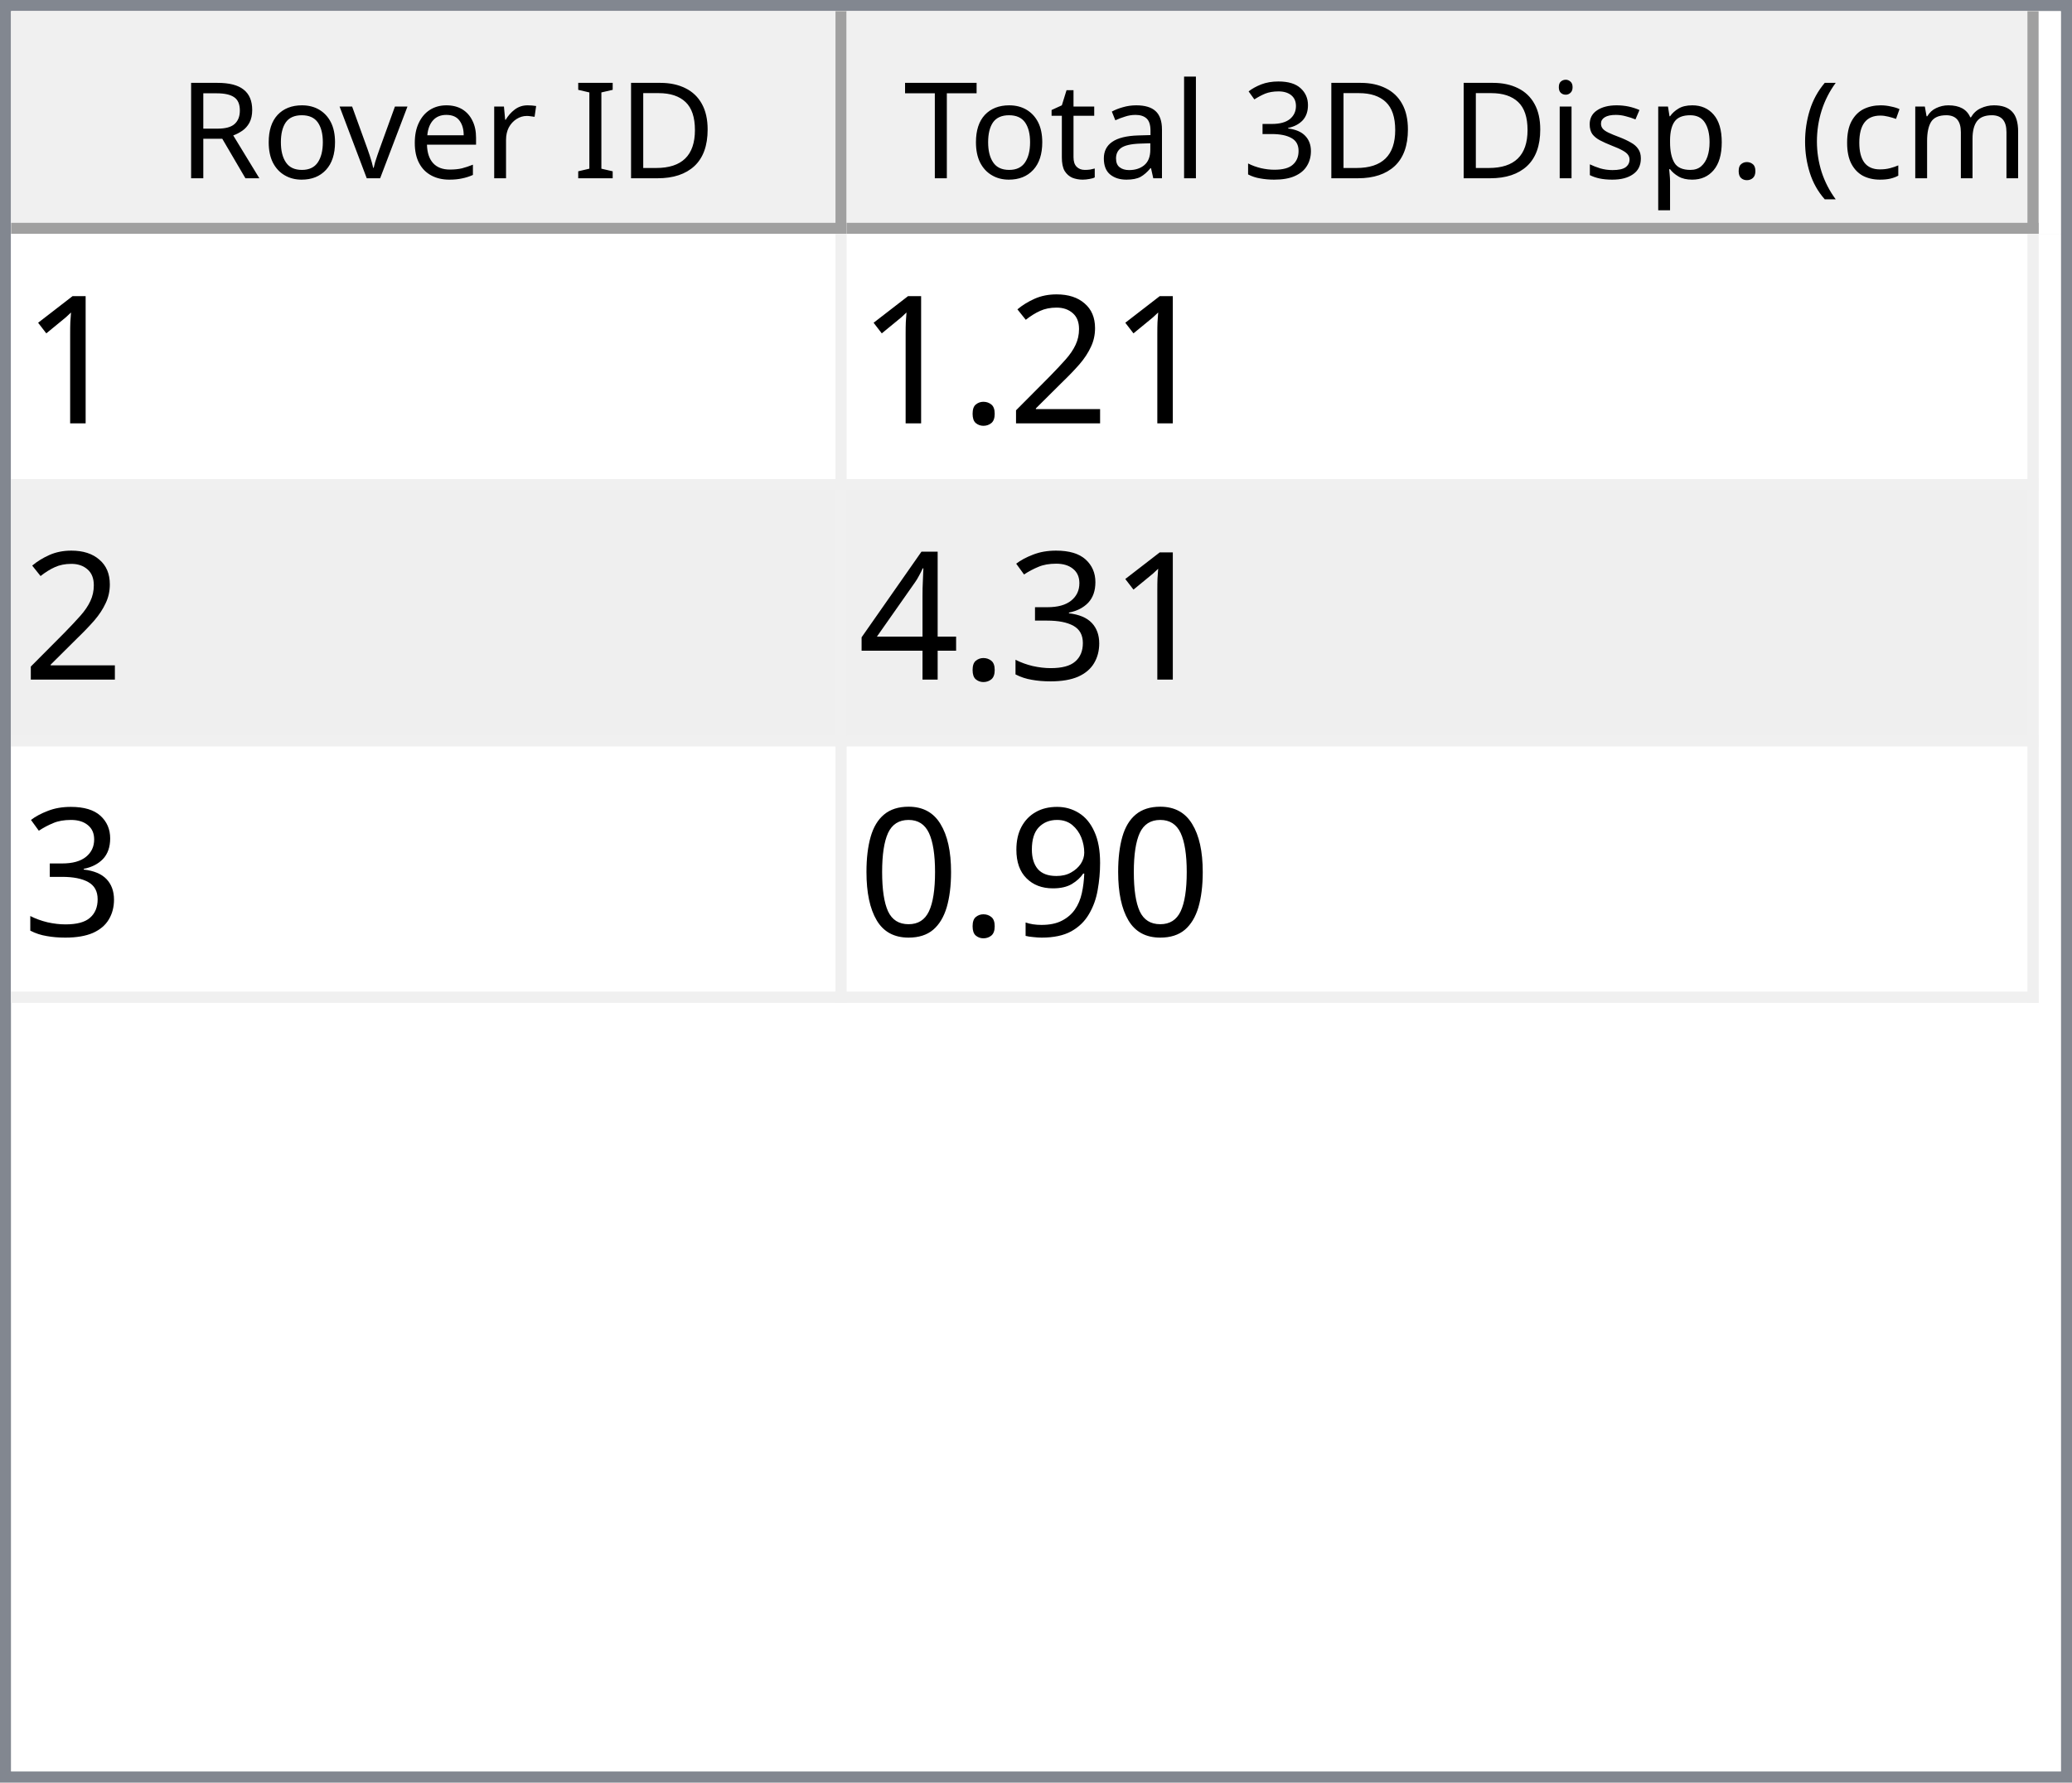
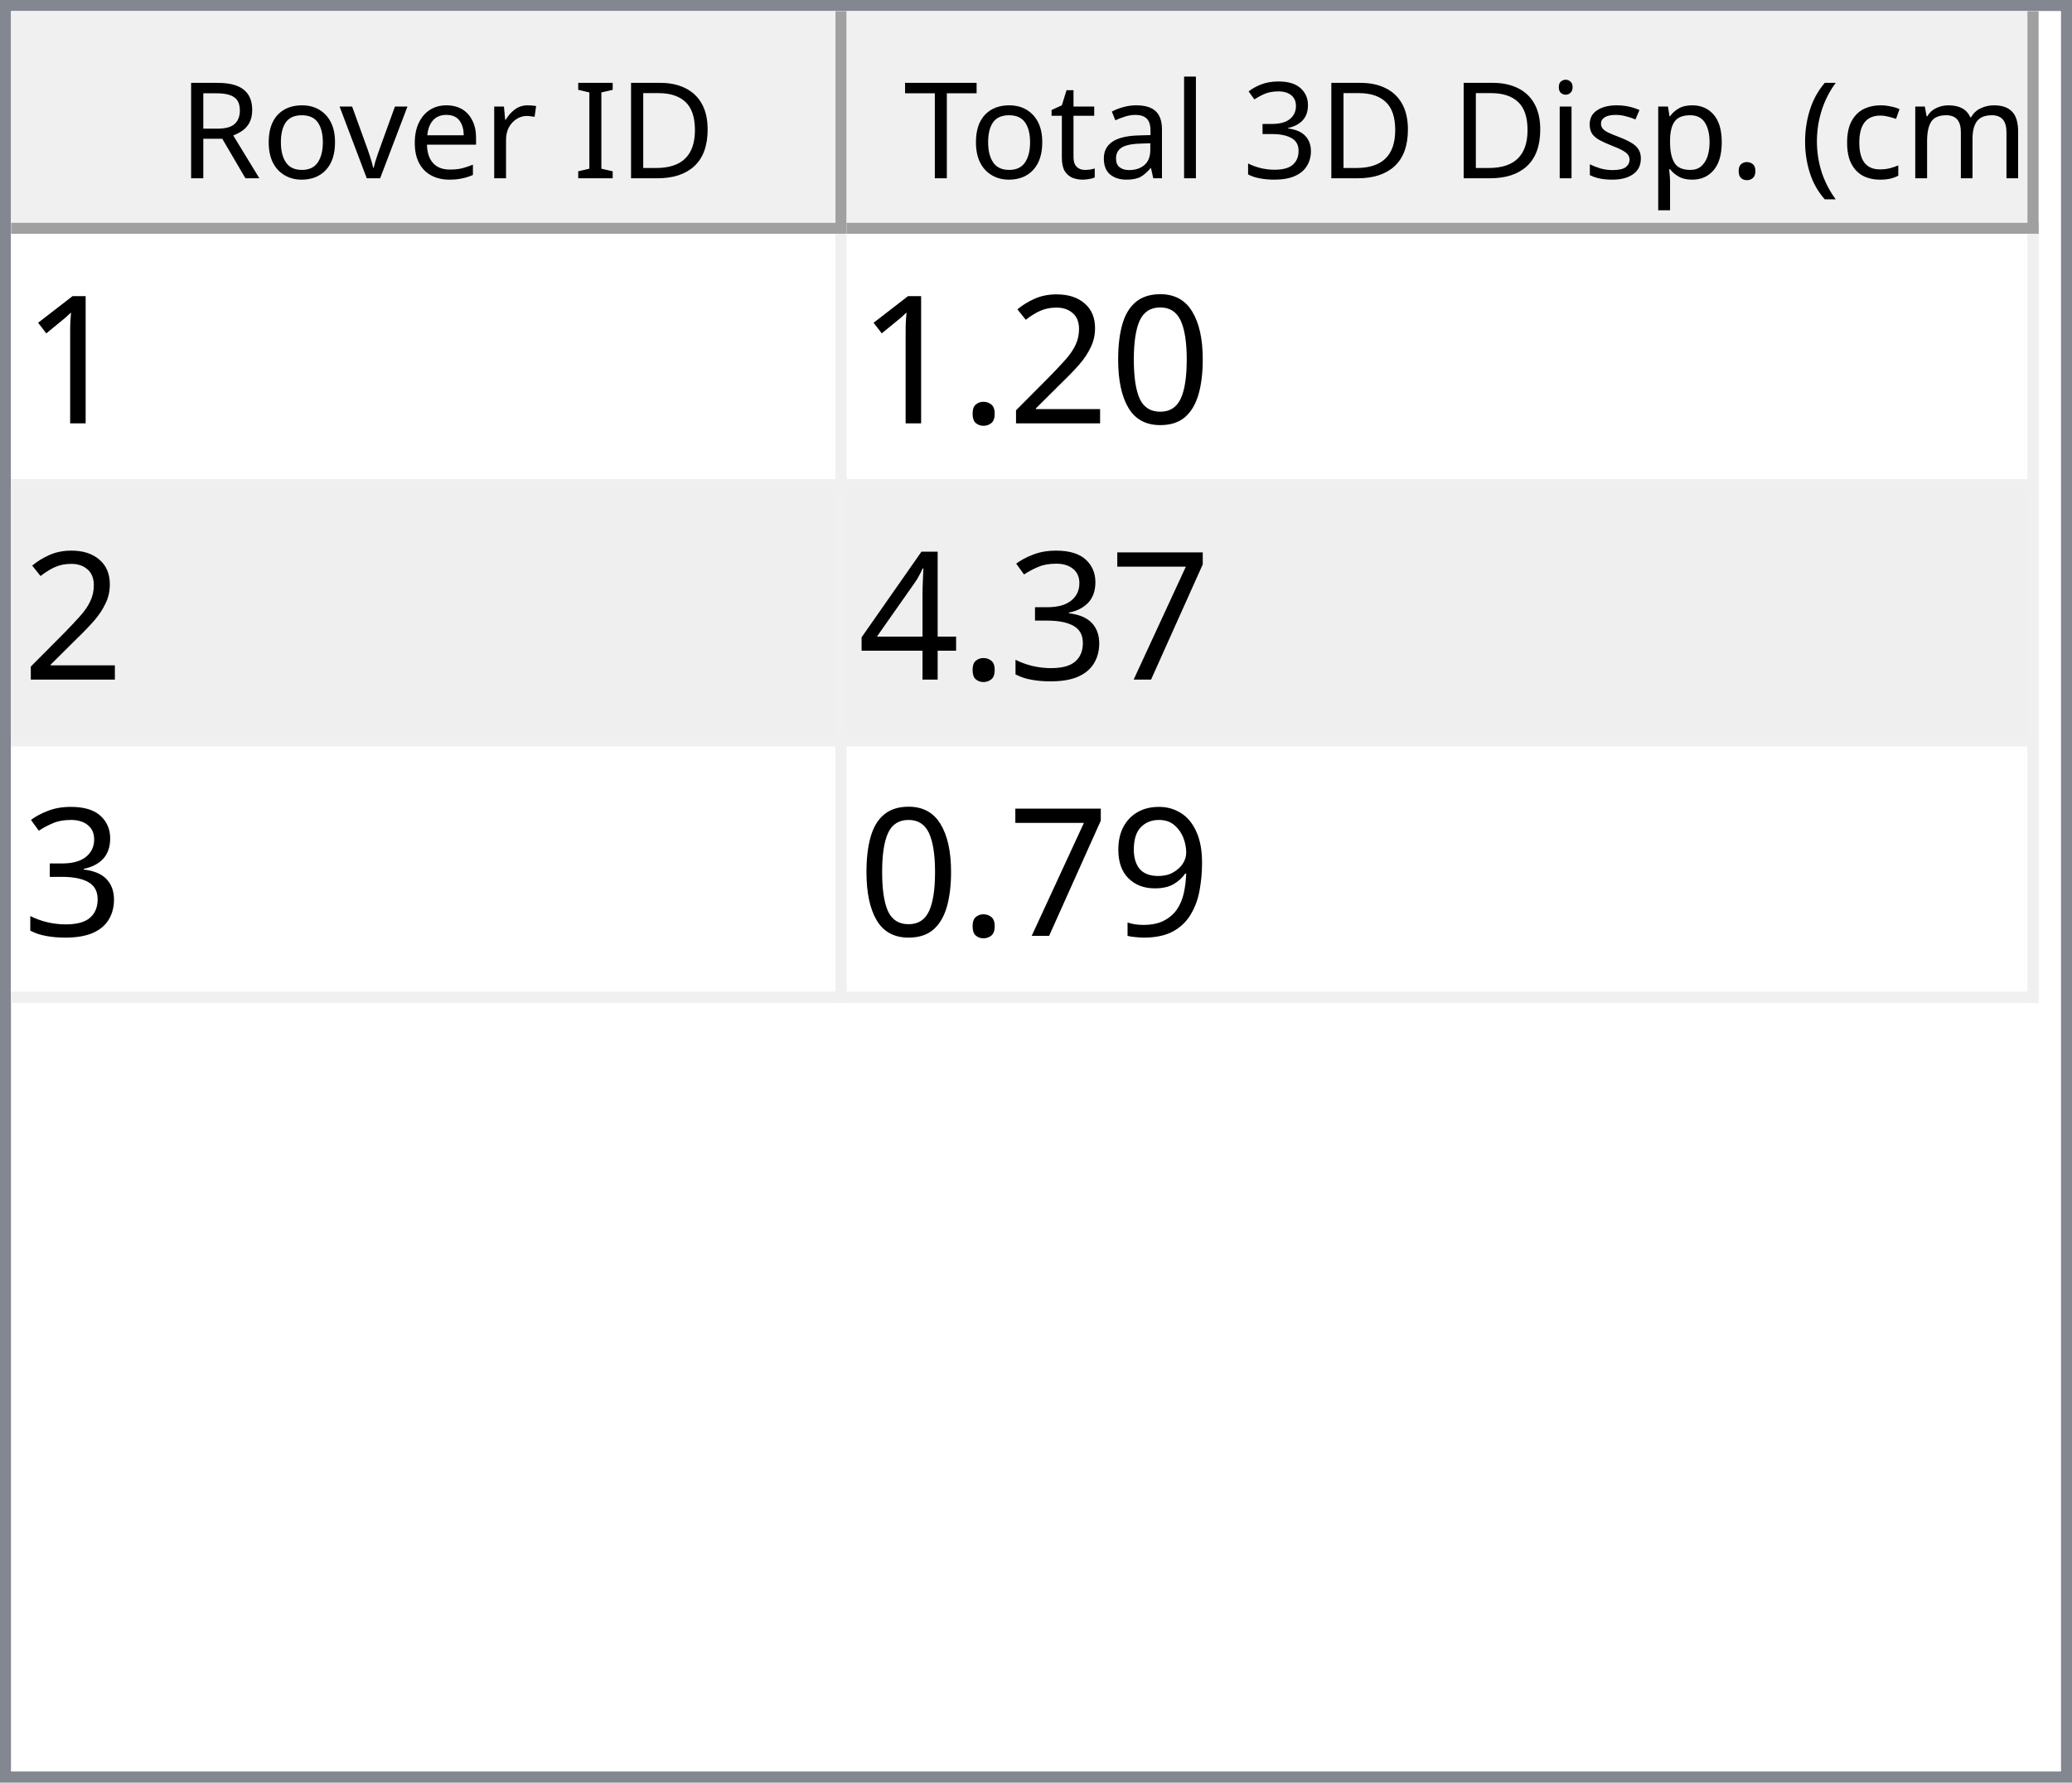
<svg xmlns="http://www.w3.org/2000/svg" style="fill-opacity:1; color-rendering:auto; color-interpolation:auto; text-rendering:auto; stroke:black; stroke-linecap:square; stroke-miterlimit:10; shape-rendering:auto; stroke-opacity:1; fill:black; stroke-dasharray:none; font-weight:normal; stroke-width:1; font-family:'Dialog'; font-style:normal; stroke-linejoin:miter; font-size:12px; stroke-dashoffset:0; image-rendering:auto;" width="186" height="160">
  <defs id="genericDefs" />
  <g>
    <defs id="defs1">
      <clipPath clipPathUnits="userSpaceOnUse" id="clipPath1">
        <path d="M0 0 L186 0 L186 160 L0 160 L0 0 Z" />
      </clipPath>
      <clipPath clipPathUnits="userSpaceOnUse" id="clipPath2">
        <path d="M0 0 L0 160 L186 160 L186 0 Z" />
      </clipPath>
      <clipPath clipPathUnits="userSpaceOnUse" id="clipPath3">
        <path d="M0 0 L0 20 L184 20 L184 0 Z" />
      </clipPath>
      <clipPath clipPathUnits="userSpaceOnUse" id="clipPath4">
        <path d="M0 0 L0 20 L75 20 L75 0 Z" />
      </clipPath>
      <clipPath clipPathUnits="userSpaceOnUse" id="clipPath5">
        <path d="M1 1 L1 19 L74 19 L74 1 Z" />
      </clipPath>
      <clipPath clipPathUnits="userSpaceOnUse" id="clipPath6">
        <path d="M0 0 L0 18 L73 18 L73 0 Z" />
      </clipPath>
      <clipPath clipPathUnits="userSpaceOnUse" id="clipPath7">
        <path d="M-0.5 -0.5 L-0.5 19.5 L74.5 19.5 L74.5 -0.5 Z" />
      </clipPath>
      <clipPath clipPathUnits="userSpaceOnUse" id="clipPath8">
        <path d="M0 0 L0 20 L107 20 L107 0 Z" />
      </clipPath>
      <clipPath clipPathUnits="userSpaceOnUse" id="clipPath9">
        <path d="M1 1 L1 19 L106 19 L106 1 Z" />
      </clipPath>
      <clipPath clipPathUnits="userSpaceOnUse" id="clipPath10">
        <path d="M0 0 L0 18 L105 18 L105 0 Z" />
      </clipPath>
      <clipPath clipPathUnits="userSpaceOnUse" id="clipPath11">
        <path d="M-0.5 -0.5 L-0.5 19.5 L106.5 19.5 L106.5 -0.5 Z" />
      </clipPath>
      <clipPath clipPathUnits="userSpaceOnUse" id="clipPath12">
        <path d="M0 0 L0 138 L184 138 L184 0 Z" />
      </clipPath>
      <clipPath clipPathUnits="userSpaceOnUse" id="clipPath13">
        <path d="M0 0 L0 69 L182 69 L182 0 Z" />
      </clipPath>
      <clipPath clipPathUnits="userSpaceOnUse" id="clipPath14">
        <path d="M-0.5 -0.5 L-0.5 68.5 L181.5 68.5 L181.5 -0.5 Z" />
      </clipPath>
      <clipPath clipPathUnits="userSpaceOnUse" id="clipPath15">
        <path d="M0 0 L0 22 L74 22 L74 0 Z" />
      </clipPath>
      <clipPath clipPathUnits="userSpaceOnUse" id="clipPath16">
        <path d="M0 0 L0 22 L106 22 L106 0 Z" />
      </clipPath>
      <font horiz-adv-x="64.551" id="font1">
        <font-face ascent="107.91" descent="25.098" units-per-em="100" style="font-style:normal; font-family:Segoe UI; font-weight:normal;" />
        <missing-glyph horiz-adv-x="64.551" d="M8.109 0 L8.109 68.266 L56.453 68.266 L56.453 0 L8.109 0 ZM15.328 7.234 L49.219 7.234 L49.219 61.031 L15.328 61.031 L15.328 7.234 Z" />
        <glyph unicode="D" horiz-adv-x="70.117" d="M9.188 0 L9.188 70.016 L28.516 70.016 Q65.531 70.016 65.531 35.891 Q65.531 19.672 55.25 9.836 Q44.969 0 27.734 0 L9.188 0 ZM17.391 62.594 L17.391 7.422 L27.828 7.422 Q41.609 7.422 49.273 14.797 Q56.938 22.172 56.938 35.688 Q56.938 62.594 28.328 62.594 L17.391 62.594 Z" />
        <glyph unicode="I" horiz-adv-x="26.611" d="M17.391 0 L9.188 0 L9.188 70.016 L17.391 70.016 L17.391 0 Z" />
        <glyph unicode=" " horiz-adv-x="27.393" d="" />
        <glyph unicode="r" horiz-adv-x="34.766" d="M34.188 41.891 Q32.078 43.5 28.125 43.5 Q23 43.5 19.555 38.672 Q16.109 33.844 16.109 25.484 L16.109 0 L8.109 0 L8.109 50 L16.109 50 L16.109 39.703 L16.312 39.703 Q18.016 44.969 21.531 47.922 Q25.047 50.875 29.391 50.875 Q32.516 50.875 34.188 50.203 L34.188 41.891 Z" />
        <glyph unicode="e" horiz-adv-x="52.295" d="M48.297 23 L12.984 23 Q13.188 14.656 17.484 10.109 Q21.781 5.562 29.297 5.562 Q37.75 5.562 44.828 11.141 L44.828 3.609 Q38.234 -1.172 27.391 -1.172 Q16.797 -1.172 10.742 5.641 Q4.688 12.453 4.688 24.812 Q4.688 36.469 11.305 43.82 Q17.922 51.172 27.734 51.172 Q37.547 51.172 42.922 44.828 Q48.297 38.484 48.297 27.203 L48.297 23 ZM40.094 29.781 Q40.047 36.719 36.75 40.578 Q33.453 44.438 27.594 44.438 Q21.922 44.438 17.969 40.383 Q14.016 36.328 13.094 29.781 L40.094 29.781 Z" />
        <glyph unicode="v" horiz-adv-x="47.9" d="M47.406 50 L27.484 0 L19.625 0 L0.688 50 L9.469 50 L22.172 13.672 Q23.578 9.672 23.922 6.688 L24.125 6.688 Q24.609 10.453 25.688 13.484 L38.969 50 L47.406 50 Z" />
        <glyph unicode="o" horiz-adv-x="58.594" d="M29 -1.172 Q17.922 -1.172 11.305 5.836 Q4.688 12.844 4.688 24.422 Q4.688 37.016 11.57 44.094 Q18.453 51.172 30.172 51.172 Q41.359 51.172 47.633 44.289 Q53.906 37.406 53.906 25.203 Q53.906 13.234 47.141 6.031 Q40.375 -1.172 29 -1.172 ZM29.594 44.438 Q21.875 44.438 17.383 39.188 Q12.891 33.938 12.891 24.703 Q12.891 15.828 17.43 10.695 Q21.969 5.562 29.594 5.562 Q37.359 5.562 41.531 10.594 Q45.703 15.625 45.703 24.906 Q45.703 34.281 41.531 39.359 Q37.359 44.438 29.594 44.438 Z" />
        <glyph unicode="R" horiz-adv-x="59.814" d="M59.375 0 L49.609 0 L37.891 19.625 Q36.281 22.359 34.766 24.289 Q33.25 26.219 31.664 27.438 Q30.078 28.656 28.25 29.219 Q26.422 29.781 24.125 29.781 L17.391 29.781 L17.391 0 L9.188 0 L9.188 70.016 L30.078 70.016 Q34.672 70.016 38.555 68.867 Q42.438 67.719 45.289 65.375 Q48.141 63.031 49.758 59.547 Q51.375 56.062 51.375 51.375 Q51.375 47.703 50.273 44.656 Q49.172 41.609 47.148 39.211 Q45.125 36.812 42.266 35.133 Q39.406 33.453 35.844 32.516 L35.844 32.328 Q37.594 31.547 38.891 30.547 Q40.188 29.547 41.359 28.18 Q42.531 26.812 43.68 25.078 Q44.828 23.344 46.234 21.047 L59.375 0 ZM17.391 62.594 L17.391 37.203 L28.516 37.203 Q31.594 37.203 34.203 38.133 Q36.812 39.062 38.719 40.797 Q40.625 42.531 41.703 45.047 Q42.781 47.562 42.781 50.688 Q42.781 56.297 39.141 59.445 Q35.5 62.594 28.609 62.594 L17.391 62.594 Z" />
        <glyph unicode=")" horiz-adv-x="30.176" d="M8.297 -15.922 L1.172 -15.922 Q16.406 2.344 16.406 26.812 Q16.406 51.469 1.078 70.016 L8.297 70.016 Q23.531 52.156 23.531 26.703 Q23.531 1.375 8.297 -15.922 Z" />
        <glyph unicode="m" horiz-adv-x="86.133" d="M79.109 0 L71.094 0 L71.094 28.719 Q71.094 37.016 68.531 40.727 Q65.969 44.438 59.906 44.438 Q54.781 44.438 51.195 39.75 Q47.609 35.062 47.609 28.516 L47.609 0 L39.594 0 L39.594 29.688 Q39.594 44.438 28.219 44.438 Q22.953 44.438 19.531 40.016 Q16.109 35.594 16.109 28.516 L16.109 0 L8.109 0 L8.109 50 L16.109 50 L16.109 42.094 L16.312 42.094 Q21.625 51.172 31.844 51.172 Q36.969 51.172 40.773 48.312 Q44.578 45.453 46 40.828 Q51.562 51.172 62.594 51.172 Q79.109 51.172 79.109 30.812 L79.109 0 Z" />
        <glyph unicode="c" horiz-adv-x="46.191" d="M42.188 2.297 Q36.422 -1.172 28.516 -1.172 Q17.828 -1.172 11.258 5.789 Q4.688 12.75 4.688 23.828 Q4.688 36.188 11.766 43.68 Q18.844 51.172 30.672 51.172 Q37.25 51.172 42.281 48.734 L42.281 40.531 Q36.719 44.438 30.375 44.438 Q22.703 44.438 17.797 38.945 Q12.891 33.453 12.891 24.516 Q12.891 15.719 17.508 10.641 Q22.125 5.562 29.891 5.562 Q36.422 5.562 42.188 9.906 L42.188 2.297 Z" />
        <glyph unicode="(" horiz-adv-x="30.176" d="M29.109 -15.922 L21.969 -15.922 Q6.844 1.375 6.844 26.703 Q6.844 52.156 21.969 70.016 L29.203 70.016 Q13.875 51.469 13.875 26.812 Q13.875 2.344 29.109 -15.922 Z" />
        <glyph unicode="." horiz-adv-x="21.68" d="M10.891 -1.078 Q8.641 -1.078 7.055 0.539 Q5.469 2.156 5.469 4.391 Q5.469 6.641 7.055 8.273 Q8.641 9.906 10.891 9.906 Q13.188 9.906 14.797 8.273 Q16.406 6.641 16.406 4.391 Q16.406 2.156 14.797 0.539 Q13.188 -1.078 10.891 -1.078 Z" />
        <glyph unicode="p" horiz-adv-x="58.789" d="M16.312 7.234 L16.109 7.234 L16.109 -23 L8.109 -23 L8.109 50 L16.109 50 L16.109 41.219 L16.312 41.219 Q22.219 51.172 33.594 51.172 Q43.266 51.172 48.688 44.461 Q54.109 37.75 54.109 26.469 Q54.109 13.922 48 6.375 Q41.891 -1.172 31.297 -1.172 Q21.578 -1.172 16.312 7.234 ZM16.109 27.391 L16.109 20.406 Q16.109 14.203 20.141 9.883 Q24.172 5.562 30.375 5.562 Q37.641 5.562 41.773 11.133 Q45.906 16.703 45.906 26.609 Q45.906 34.969 42.047 39.703 Q38.188 44.438 31.594 44.438 Q24.609 44.438 20.359 39.578 Q16.109 34.719 16.109 27.391 Z" />
        <glyph unicode="s" horiz-adv-x="42.432" d="M5.078 1.812 L5.078 10.406 Q11.625 5.562 19.484 5.562 Q30.031 5.562 30.031 12.594 Q30.031 14.594 29.125 15.992 Q28.219 17.391 26.68 18.461 Q25.141 19.531 23.07 20.383 Q21 21.234 18.609 22.172 Q15.281 23.484 12.766 24.828 Q10.25 26.172 8.57 27.859 Q6.891 29.547 6.031 31.695 Q5.172 33.844 5.172 36.719 Q5.172 40.234 6.789 42.945 Q8.406 45.656 11.086 47.484 Q13.766 49.312 17.211 50.242 Q20.656 51.172 24.312 51.172 Q30.812 51.172 35.938 48.922 L35.938 40.828 Q30.422 44.438 23.25 44.438 Q21 44.438 19.195 43.922 Q17.391 43.406 16.094 42.477 Q14.797 41.547 14.086 40.258 Q13.375 38.969 13.375 37.406 Q13.375 35.453 14.086 34.133 Q14.797 32.812 16.164 31.789 Q17.531 30.766 19.484 29.938 Q21.438 29.109 23.922 28.125 Q27.25 26.859 29.883 25.516 Q32.516 24.172 34.375 22.484 Q36.234 20.797 37.234 18.602 Q38.234 16.406 38.234 13.375 Q38.234 9.672 36.602 6.938 Q34.969 4.203 32.234 2.398 Q29.5 0.594 25.93 -0.289 Q22.359 -1.172 18.453 -1.172 Q10.75 -1.172 5.078 1.812 Z" />
        <glyph unicode="i" horiz-adv-x="24.219" d="M12.203 62.703 Q10.062 62.703 8.547 64.164 Q7.031 65.625 7.031 67.875 Q7.031 70.125 8.547 71.609 Q10.062 73.094 12.203 73.094 Q14.406 73.094 15.945 71.609 Q17.484 70.125 17.484 67.875 Q17.484 65.719 15.945 64.211 Q14.406 62.703 12.203 62.703 ZM16.109 0 L8.109 0 L8.109 50 L16.109 50 L16.109 0 Z" />
        <glyph unicode="3" horiz-adv-x="53.906" d="M46.531 19.828 Q46.531 15.094 44.75 11.211 Q42.969 7.328 39.719 4.57 Q36.469 1.812 31.93 0.297 Q27.391 -1.219 21.922 -1.219 Q11.922 -1.219 6 2.594 L6 11.188 Q13.094 5.609 22.219 5.609 Q25.875 5.609 28.828 6.539 Q31.781 7.469 33.906 9.227 Q36.031 10.984 37.18 13.477 Q38.328 15.969 38.328 19.094 Q38.328 32.812 18.797 32.812 L12.984 32.812 L12.984 39.594 L18.5 39.594 Q35.797 39.594 35.797 52.484 Q35.797 64.406 22.609 64.406 Q15.188 64.406 8.688 59.422 L8.688 67.188 Q15.375 71.188 24.609 71.188 Q29 71.188 32.57 69.969 Q36.141 68.75 38.68 66.555 Q41.219 64.359 42.609 61.281 Q44 58.203 44 54.5 Q44 40.672 30.031 36.719 L30.031 36.531 Q33.594 36.141 36.625 34.797 Q39.656 33.453 41.852 31.305 Q44.047 29.156 45.289 26.25 Q46.531 23.344 46.531 19.828 Z" />
        <glyph unicode="l" horiz-adv-x="24.219" d="M16.109 0 L8.109 0 L8.109 74.031 L16.109 74.031 L16.109 0 Z" />
        <glyph unicode="a" horiz-adv-x="50.879" d="M43.891 0 L35.891 0 L35.891 7.812 L35.688 7.812 Q30.469 -1.172 20.312 -1.172 Q12.844 -1.172 8.617 2.781 Q4.391 6.734 4.391 13.281 Q4.391 27.297 20.906 29.594 L35.891 31.688 Q35.891 44.438 25.594 44.438 Q16.547 44.438 9.281 38.281 L9.281 46.484 Q16.656 51.172 26.266 51.172 Q43.891 51.172 43.891 32.516 L43.891 0 ZM35.891 25.297 L23.828 23.641 Q18.266 22.859 15.43 20.875 Q12.594 18.891 12.594 13.875 Q12.594 10.203 15.211 7.883 Q17.828 5.562 22.172 5.562 Q28.125 5.562 32.008 9.742 Q35.891 13.922 35.891 20.312 L35.891 25.297 Z" />
        <glyph unicode="t" horiz-adv-x="33.887" d="M31.297 0.484 Q28.469 -1.078 23.828 -1.078 Q10.688 -1.078 10.688 13.578 L10.688 43.172 L2.094 43.172 L2.094 50 L10.688 50 L10.688 62.203 L18.703 64.797 L18.703 50 L31.297 50 L31.297 43.172 L18.703 43.172 L18.703 14.984 Q18.703 9.969 20.414 7.82 Q22.125 5.672 26.078 5.672 Q29.109 5.672 31.297 7.328 L31.297 0.484 Z" />
        <glyph unicode="T" horiz-adv-x="52.393" d="M50.594 62.594 L30.375 62.594 L30.375 0 L22.172 0 L22.172 62.594 L2 62.594 L2 70.016 L50.594 70.016 L50.594 62.594 Z" />
      </font>
      <font horiz-adv-x="75.0" id="font2">
        <font-face ascent="100.537" descent="21.973" units-per-em="100" style="font-style:normal; font-family:sans-serif; font-weight:normal;" />
        <missing-glyph horiz-adv-x="75.0" d="M12.5 0 L12.5 62.5 L62.5 62.5 L62.5 0 L12.5 0 ZM14.062 1.562 L60.938 1.562 L60.938 60.938 L14.062 60.938 L14.062 1.562 Z" />
        <glyph unicode="1" horiz-adv-x="55.615" d="M37.25 0 L28.469 0 L28.469 56 Q25.297 52.984 20.141 49.953 Q14.984 46.922 10.891 45.406 L10.891 53.906 Q18.266 57.375 23.781 62.305 Q29.297 67.234 31.594 71.875 L37.25 71.875 L37.25 0 Z" />
+         <glyph unicode="0" horiz-adv-x="55.615" d="M4.156 35.297 Q4.156 48 6.766 55.742 Q9.375 63.484 14.523 67.68 Q19.672 71.875 27.484 71.875 Q33.25 71.875 37.594 69.555 Q41.938 67.234 44.773 62.867 Q47.609 58.5 49.219 52.227 Q50.828 45.953 50.828 35.297 Q50.828 22.703 48.242 14.969 Q45.656 7.234 40.508 3.008 Q35.359 -1.219 27.484 -1.219 Q17.141 -1.219 11.234 6.203 Q4.156 15.141 4.156 35.297 ZM13.188 35.297 Q13.188 17.672 17.312 11.836 Q21.438 6 27.484 6 Q33.547 6 37.672 11.859 Q41.797 17.719 41.797 35.297 Q41.797 52.984 37.672 58.789 Q33.547 64.594 27.391 64.594 Q21.344 64.594 17.719 59.469 Q13.188 52.938 13.188 35.297 Z" />
        <glyph unicode="2" horiz-adv-x="55.615" d="M50.344 8.453 L50.344 0 L3.031 0 Q2.938 3.172 4.047 6.109 Q5.859 10.938 9.836 15.625 Q13.812 20.312 21.344 26.469 Q33.016 36.031 37.117 41.625 Q41.219 47.219 41.219 52.203 Q41.219 57.422 37.477 61.008 Q33.734 64.594 27.734 64.594 Q21.391 64.594 17.578 60.789 Q13.766 56.984 13.719 50.25 L4.688 51.172 Q5.609 61.281 11.664 66.578 Q17.719 71.875 27.938 71.875 Q38.234 71.875 44.242 66.164 Q50.25 60.453 50.25 52 Q50.25 47.703 48.492 43.555 Q46.734 39.406 42.656 34.812 Q38.578 30.219 29.109 22.219 Q21.188 15.578 18.945 13.211 Q16.703 10.844 15.234 8.453 L50.344 8.453 Z" />
        <glyph unicode="." horiz-adv-x="27.783" d="M9.078 0 L9.078 10.016 L19.094 10.016 L19.094 0 L9.078 0 Z" />
+         <glyph unicode="7" horiz-adv-x="55.615" d="M4.734 62.203 L4.734 70.656 L51.078 70.656 L51.078 63.812 Q44.234 56.547 37.523 44.484 Q30.812 32.422 27.156 19.672 Q24.516 10.688 23.781 0 L14.75 0 Q14.891 8.453 18.062 20.414 Q21.234 32.375 27.172 43.484 Q33.109 54.594 39.797 62.203 L4.734 62.203 Z" />
        <glyph unicode="3" horiz-adv-x="55.615" d="M4.203 18.891 L12.984 20.062 Q14.5 12.594 18.141 9.297 Q21.781 6 27 6 Q33.203 6 37.477 10.297 Q41.75 14.594 41.75 20.953 Q41.75 27 37.797 30.93 Q33.844 34.859 27.734 34.859 Q25.25 34.859 21.531 33.891 L22.516 41.609 Q23.391 41.5 23.922 41.5 Q29.547 41.5 34.039 44.43 Q38.531 47.359 38.531 53.469 Q38.531 58.297 35.258 61.477 Q31.984 64.656 26.812 64.656 Q21.688 64.656 18.266 61.43 Q14.844 58.203 13.875 51.766 L5.078 53.328 Q6.688 62.156 12.398 67.016 Q18.109 71.875 26.609 71.875 Q32.469 71.875 37.398 69.359 Q42.328 66.844 44.945 62.5 Q47.562 58.156 47.562 53.266 Q47.562 48.641 45.07 44.828 Q42.578 41.016 37.703 38.766 Q44.047 37.312 47.562 32.695 Q51.078 28.078 51.078 21.141 Q51.078 11.766 44.242 5.25 Q37.406 -1.266 26.953 -1.266 Q17.531 -1.266 11.305 4.352 Q5.078 9.969 4.203 18.891 Z" />
        <glyph unicode="4" horiz-adv-x="55.615" d="M32.328 0 L32.328 17.141 L1.266 17.141 L1.266 25.203 L33.938 71.578 L41.109 71.578 L41.109 25.203 L50.781 25.203 L50.781 17.141 L41.109 17.141 L41.109 0 L32.328 0 ZM32.328 25.203 L32.328 57.469 L9.906 25.203 L32.328 25.203 Z" />
        <glyph unicode="9" horiz-adv-x="55.615" d="M5.469 16.547 L13.922 17.328 Q14.984 11.375 18.016 8.688 Q21.047 6 25.781 6 Q29.828 6 32.883 7.859 Q35.938 9.719 37.891 12.82 Q39.844 15.922 41.164 21.195 Q42.484 26.469 42.484 31.938 Q42.484 32.516 42.438 33.688 Q39.797 29.5 35.234 26.883 Q30.672 24.266 25.344 24.266 Q16.453 24.266 10.305 30.711 Q4.156 37.156 4.156 47.703 Q4.156 58.594 10.578 65.234 Q17 71.875 26.656 71.875 Q33.641 71.875 39.43 68.117 Q45.219 64.359 48.219 57.398 Q51.219 50.438 51.219 37.25 Q51.219 23.531 48.242 15.406 Q45.266 7.281 39.383 3.031 Q33.5 -1.219 25.594 -1.219 Q17.188 -1.219 11.867 3.445 Q6.547 8.109 5.469 16.547 ZM41.453 48.141 Q41.453 55.719 37.43 60.156 Q33.406 64.594 27.734 64.594 Q21.875 64.594 17.531 59.812 Q13.188 55.031 13.188 47.406 Q13.188 40.578 17.312 36.305 Q21.438 32.031 27.484 32.031 Q33.594 32.031 37.523 36.305 Q41.453 40.578 41.453 48.141 Z" />
-         <glyph unicode="0" horiz-adv-x="55.615" d="M4.156 35.297 Q4.156 48 6.766 55.742 Q9.375 63.484 14.523 67.68 Q19.672 71.875 27.484 71.875 Q33.25 71.875 37.594 69.555 Q41.938 67.234 44.773 62.867 Q47.609 58.5 49.219 52.227 Q50.828 45.953 50.828 35.297 Q50.828 22.703 48.242 14.969 Q45.656 7.234 40.508 3.008 Q35.359 -1.219 27.484 -1.219 Q17.141 -1.219 11.234 6.203 Q4.156 15.141 4.156 35.297 ZM13.188 35.297 Q13.188 17.672 17.312 11.836 Q21.438 6 27.484 6 Q33.547 6 37.672 11.859 Q41.797 17.719 41.797 35.297 Q41.797 52.984 37.672 58.789 Q33.547 64.594 27.391 64.594 Q21.344 64.594 17.719 59.469 Q13.188 52.938 13.188 35.297 Z" />
      </font>
    </defs>
    <g style="fill:white; stroke:white;">
      <rect x="0" y="0" width="186" style="clip-path:url(#clipPath1); stroke:none;" height="160" />
    </g>
    <g style="fill:white; text-rendering:optimizeSpeed; color-rendering:optimizeSpeed; image-rendering:optimizeSpeed; shape-rendering:crispEdges; stroke:white; color-interpolation:sRGB;">
      <rect x="0" width="186" height="160" y="0" style="stroke:none;" />
      <path style="stroke:none;" d="M0 160 L186 160 L186 0 L0 0 Z" />
    </g>
    <g style="fill:rgb(240,240,240); font-family:'Segoe UI'; stroke:rgb(240,240,240);">
      <rect x="0" y="0" width="186" style="clip-path:url(#clipPath2); stroke:none;" height="160" />
    </g>
    <g style="fill:rgb(130,135,144); font-family:'Segoe UI'; stroke:rgb(130,135,144);">
      <path d="M0 0 L186 0 L186 160 L0 160 L0 0 ZM1 1 L185 1 L185 159 L1 159 L1 1 Z" style="fill-rule:evenodd; clip-path:url(#clipPath2); stroke:none;" />
    </g>
    <g style="fill:white; font-family:'Segoe UI'; stroke:white;" transform="translate(1,1)">
      <rect x="0" y="0" width="184" style="clip-path:url(#clipPath3); stroke:none;" height="20" />
    </g>
    <g style="fill:rgb(240,240,240); font-family:'Segoe UI'; stroke:rgb(240,240,240);" transform="translate(1,1)">
      <rect x="0" y="0" width="75" style="clip-path:url(#clipPath4); stroke:none;" height="20" />
    </g>
    <g style="font-family:'Segoe UI';" transform="translate(2,2)">
      <text x="14" xml:space="preserve" y="14" style="clip-path:url(#clipPath6); stroke:none;">Rover ID</text>
    </g>
    <g style="fill:rgb(160,160,160); font-family:'Segoe UI'; stroke:rgb(160,160,160); stroke-linejoin:bevel;" transform="translate(1.5,1.5)">
      <line x1="74" x2="74" y1="0" style="fill:none; clip-path:url(#clipPath7);" y2="19" />
    </g>
    <g style="fill:rgb(160,160,160); font-family:'Segoe UI'; stroke:rgb(160,160,160); stroke-linejoin:bevel;" transform="matrix(1,0,0,1,1,1) translate(0.5,0.5)">
      <line x1="0" x2="74" y1="19" style="fill:none; clip-path:url(#clipPath7);" y2="19" />
    </g>
    <g style="fill:rgb(240,240,240); font-family:'Segoe UI'; stroke:rgb(240,240,240);" transform="translate(76,1)">
      <rect x="0" y="0" width="107" style="clip-path:url(#clipPath8); stroke:none;" height="20" />
    </g>
    <g style="font-family:'Segoe UI';" transform="translate(77,2)">
      <text x="1" xml:space="preserve" y="14" style="clip-path:url(#clipPath10); stroke:none;"> Total 3D Disp. (cm)</text>
    </g>
    <g style="fill:rgb(160,160,160); font-family:'Segoe UI'; stroke:rgb(160,160,160); stroke-linejoin:bevel;" transform="translate(76.5,1.5)">
      <line x1="106" x2="106" y1="0" style="fill:none; clip-path:url(#clipPath11);" y2="19" />
    </g>
    <g style="fill:rgb(160,160,160); font-family:'Segoe UI'; stroke:rgb(160,160,160); stroke-linejoin:bevel;" transform="matrix(1,0,0,1,76,1) translate(0.5,0.5)">
      <line x1="0" x2="106" y1="19" style="fill:none; clip-path:url(#clipPath11);" y2="19" />
    </g>
    <g style="fill:white; font-family:'Segoe UI'; stroke:white;" transform="translate(1,21)">
      <rect x="0" y="0" width="184" style="clip-path:url(#clipPath12); stroke:none;" height="138" />
    </g>
    <g style="fill:rgb(240,240,240); font-size:16px; font-family:sans-serif; stroke:rgb(240,240,240);" transform="translate(1,21)">
      <rect x="0" y="0" width="182" style="clip-path:url(#clipPath13); stroke:none;" height="69" />
      <line transform="translate(0.5,0.5)" x1="0" x2="181" y1="22" style="clip-path:url(#clipPath14); fill:none; stroke-linejoin:bevel;" y2="22" />
    </g>
    <g transform="matrix(1,0,0,1,1,21) translate(0.5,0.5)" style="fill:rgb(240,240,240); font-size:16px; font-family:sans-serif; stroke:rgb(240,240,240); stroke-linejoin:bevel;">
      <line x1="0" x2="181" y1="45" style="fill:none; clip-path:url(#clipPath14);" y2="45" />
    </g>
    <g transform="matrix(1,0,0,1,1,21) translate(0.5,0.5)" style="fill:rgb(240,240,240); font-size:16px; font-family:sans-serif; stroke:rgb(240,240,240); stroke-linejoin:bevel;">
      <line x1="0" x2="181" y1="68" style="fill:none; clip-path:url(#clipPath14);" y2="68" />
    </g>
    <g transform="matrix(1,0,0,1,1,21) translate(0.5,0.5)" style="fill:rgb(240,240,240); font-size:16px; font-family:sans-serif; stroke:rgb(240,240,240); stroke-linejoin:bevel;">
      <line x1="74" x2="74" y1="0" style="fill:none; clip-path:url(#clipPath14);" y2="68" />
    </g>
    <g transform="matrix(1,0,0,1,1,21) translate(0.5,0.5)" style="fill:rgb(240,240,240); font-size:16px; font-family:sans-serif; stroke:rgb(240,240,240); stroke-linejoin:bevel;">
      <line x1="181" x2="181" y1="0" style="fill:none; clip-path:url(#clipPath14);" y2="68" />
    </g>
    <g style="fill:white; font-size:16px; font-family:sans-serif; stroke:white;" transform="matrix(1,0,0,1,1,21)">
      <rect x="0" y="0" width="74" style="clip-path:url(#clipPath15); stroke:none;" height="22" />
      <text x="1" y="17" style="fill:black; clip-path:url(#clipPath15); stroke:none;" xml:space="preserve">1</text>
    </g>
    <g style="fill:white; font-size:16px; font-family:sans-serif; stroke:white;" transform="matrix(1,0,0,1,1,21) translate(75,0)">
      <rect x="0" y="0" width="106" style="clip-path:url(#clipPath16); stroke:none;" height="22" />
-       <text x="1" y="17" style="fill:black; clip-path:url(#clipPath16); stroke:none;" xml:space="preserve">1.21</text>
+       <text x="1" y="17" style="fill:black; clip-path:url(#clipPath16); stroke:none;" xml:space="preserve">1.20</text>
    </g>
    <g style="fill:rgb(239,239,239); font-size:16px; font-family:sans-serif; stroke:rgb(239,239,239);" transform="matrix(1,0,0,1,1,21) translate(0,23)">
      <rect x="0" y="0" width="74" style="clip-path:url(#clipPath15); stroke:none;" height="22" />
      <text x="1" y="17" style="fill:black; clip-path:url(#clipPath15); stroke:none;" xml:space="preserve">2</text>
    </g>
    <g style="fill:rgb(239,239,239); font-size:16px; font-family:sans-serif; stroke:rgb(239,239,239);" transform="matrix(1,0,0,1,1,21) translate(75,23)">
      <rect x="0" y="0" width="106" style="clip-path:url(#clipPath16); stroke:none;" height="22" />
-       <text x="1" y="17" style="fill:black; clip-path:url(#clipPath16); stroke:none;" xml:space="preserve">4.31</text>
+       <text x="1" y="17" style="fill:black; clip-path:url(#clipPath16); stroke:none;" xml:space="preserve">4.37</text>
    </g>
    <g style="fill:white; font-size:16px; font-family:sans-serif; stroke:white;" transform="matrix(1,0,0,1,1,21) translate(0,46)">
      <rect x="0" y="0" width="74" style="clip-path:url(#clipPath15); stroke:none;" height="22" />
      <text x="1" y="17" style="fill:black; clip-path:url(#clipPath15); stroke:none;" xml:space="preserve">3</text>
    </g>
    <g style="fill:white; font-size:16px; font-family:sans-serif; stroke:white;" transform="matrix(1,0,0,1,1,21) translate(75,46)">
      <rect x="0" y="0" width="106" style="clip-path:url(#clipPath16); stroke:none;" height="22" />
-       <text x="1" y="17" style="fill:black; clip-path:url(#clipPath16); stroke:none;" xml:space="preserve">0.90</text>
+       <text x="1" y="17" style="fill:black; clip-path:url(#clipPath16); stroke:none;" xml:space="preserve">0.79</text>
    </g>
  </g>
</svg>
